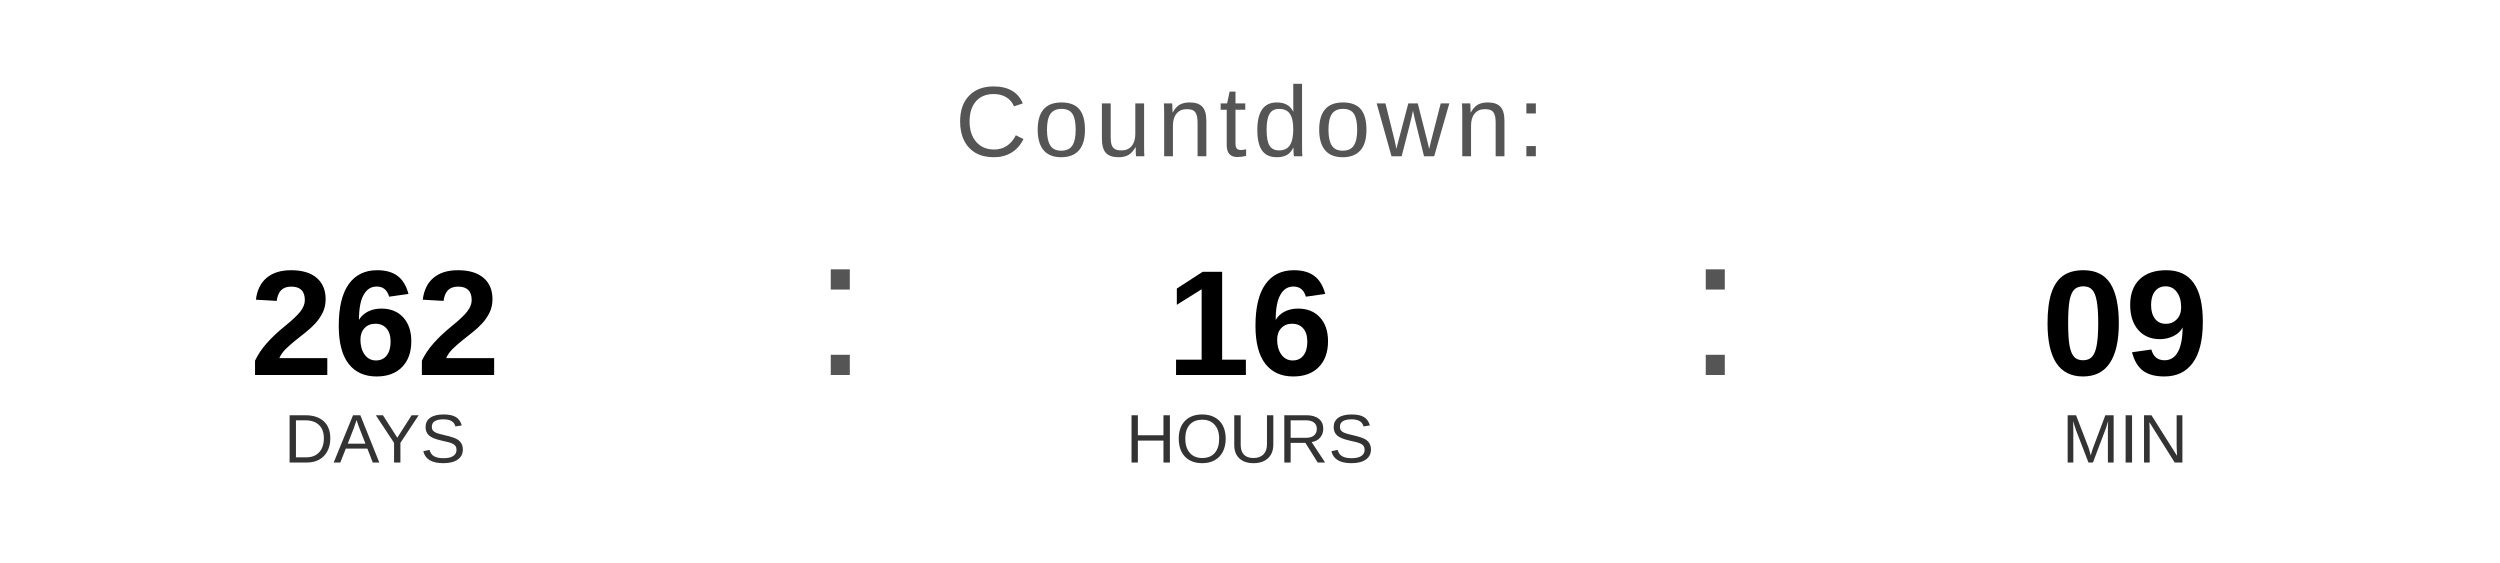
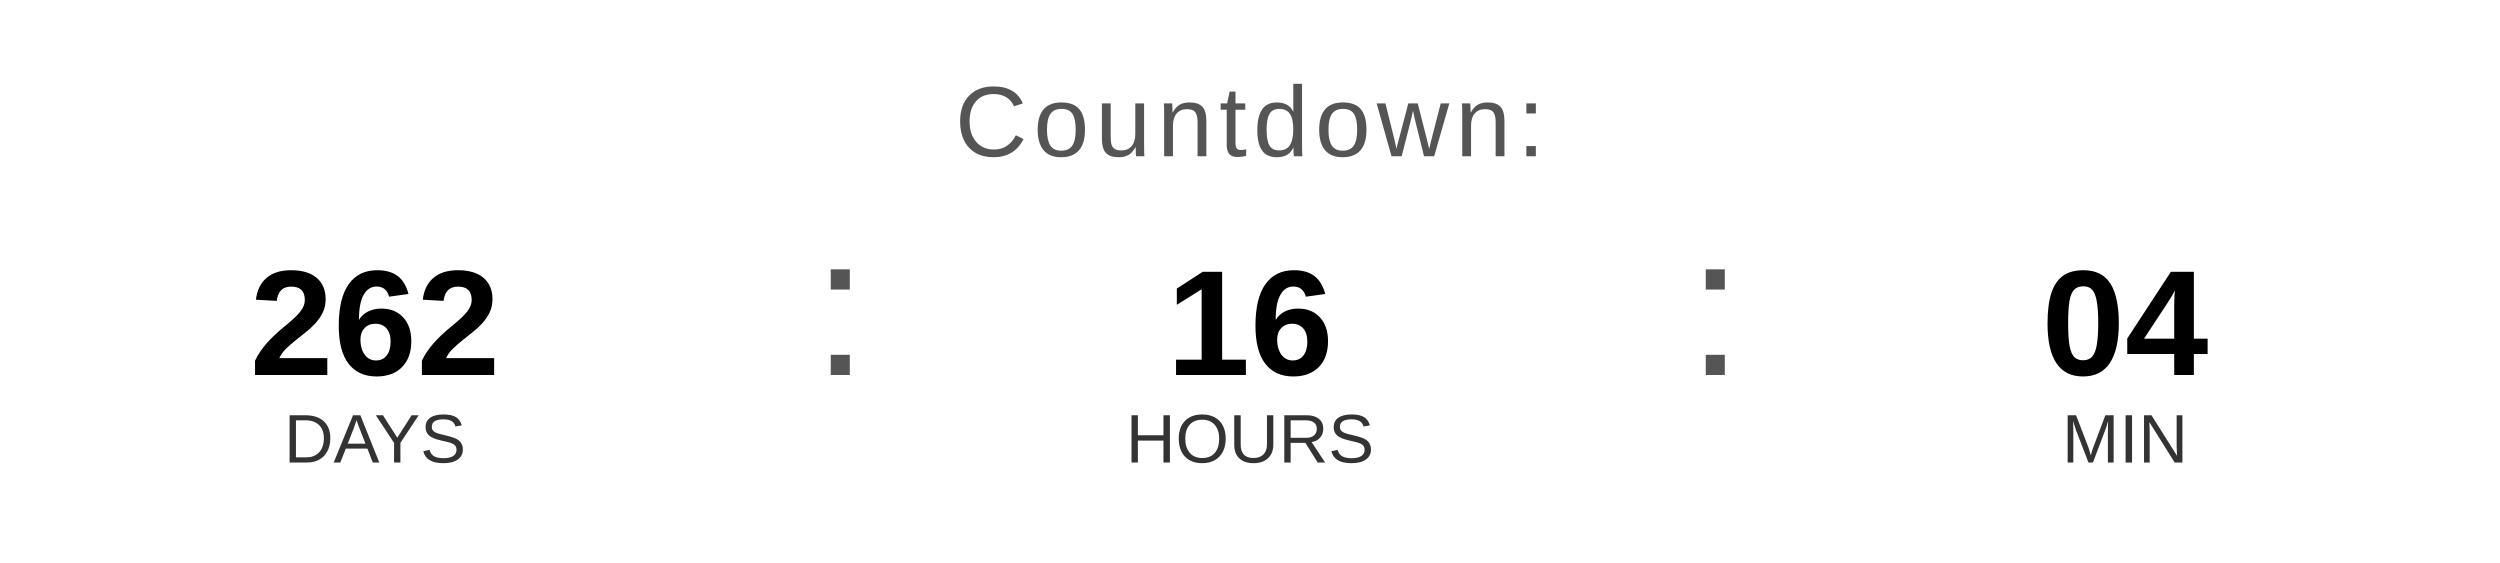
<svg xmlns="http://www.w3.org/2000/svg" width="400" height="90" viewBox="0 0 400 90">
  <text x="200" y="25" font-family="Arial, Helvetica, sans-serif" font-size="16" fill="#555555" text-anchor="middle" letter-spacing="1">
    Countdown:
  </text>
  <text x="60" y="60" font-family="Arial, Helvetica, sans-serif" font-size="24" font-weight="bold" fill="#000000" text-anchor="middle">262</text>
  <text x="60" y="74" font-family="Arial, Helvetica, sans-serif" font-size="11" fill="#333333" text-anchor="middle">DAYS</text>
  <text x="130" y="60" font-family="Arial, sans-serif" font-size="32" fill="#555555">:</text>
  <text x="200" y="60" font-family="Arial, Helvetica, sans-serif" font-size="24" font-weight="bold" fill="#000000" text-anchor="middle">16</text>
  <text x="200" y="74" font-family="Arial, Helvetica, sans-serif" font-size="11" fill="#333333" text-anchor="middle">HOURS</text>
  <text x="270" y="60" font-family="Arial, sans-serif" font-size="32" fill="#555555">:</text>
-   <text x="340" y="60" font-family="Arial, Helvetica, sans-serif" font-size="24" font-weight="bold" fill="#000000" text-anchor="middle">09</text>
+   <text x="340" y="60" font-family="Arial, Helvetica, sans-serif" font-size="24" font-weight="bold" fill="#000000" text-anchor="middle">04</text>
  <text x="340" y="74" font-family="Arial, Helvetica, sans-serif" font-size="11" fill="#333333" text-anchor="middle">MIN</text>
</svg>
